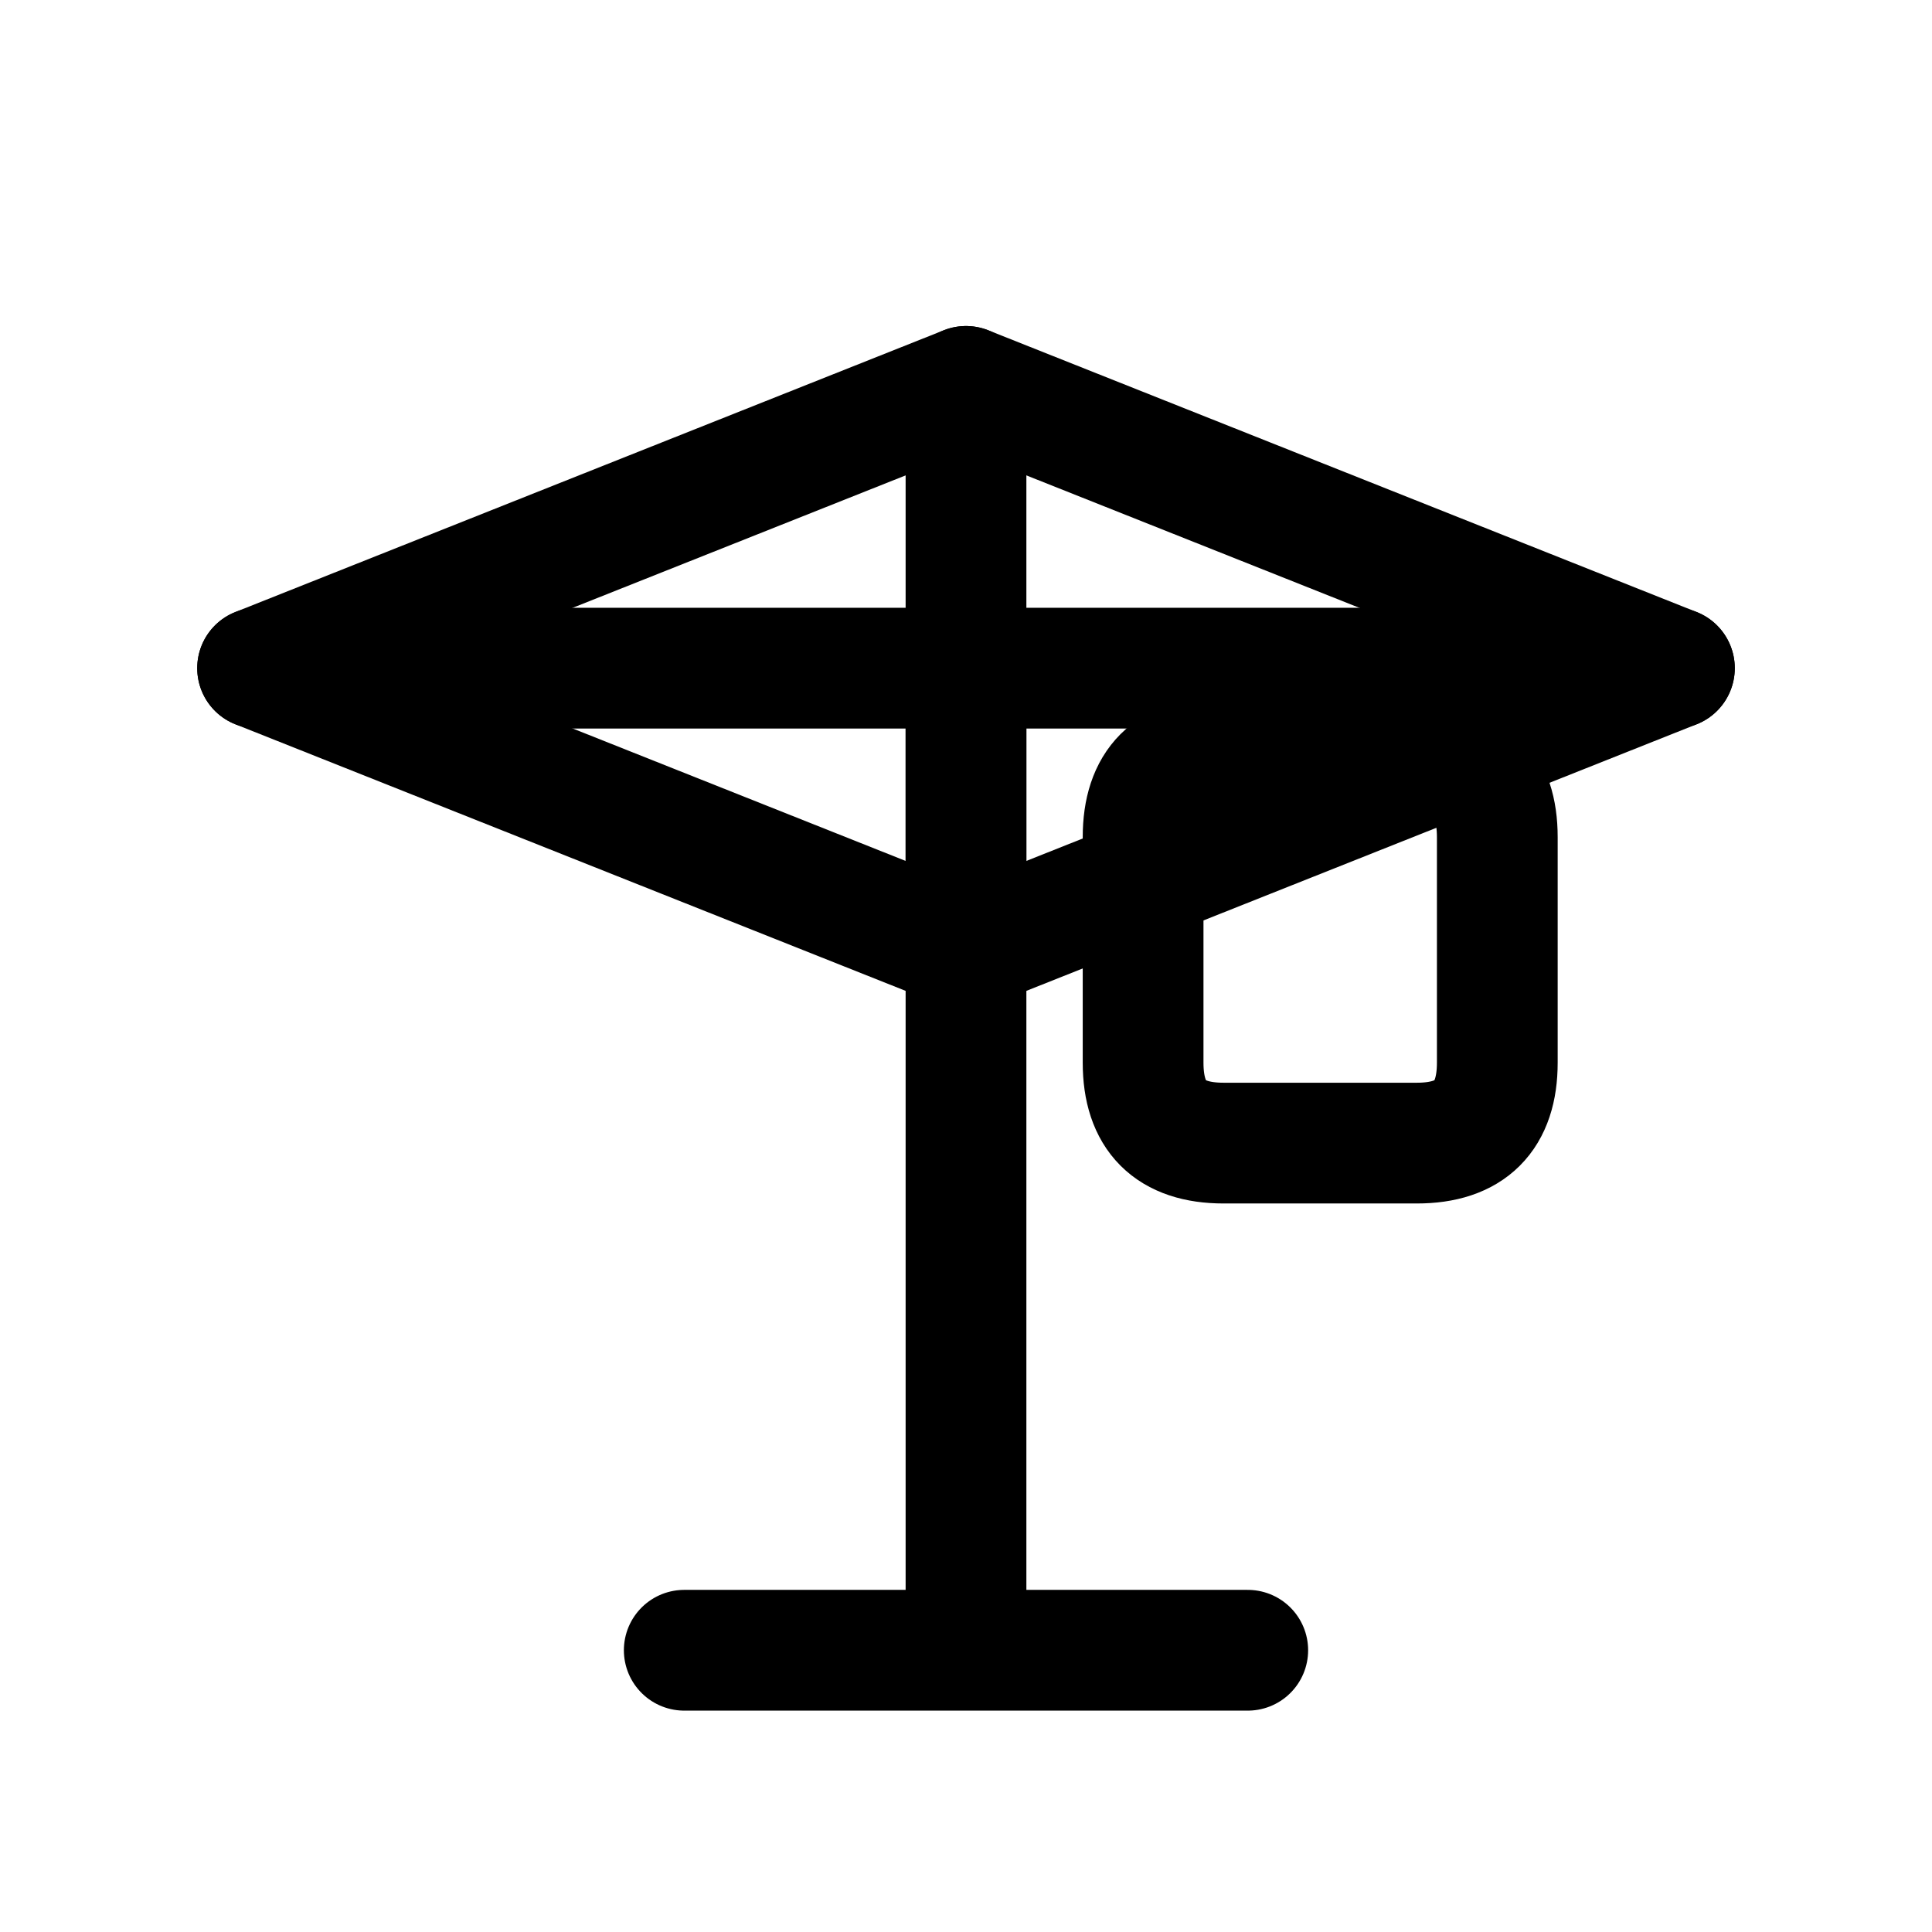
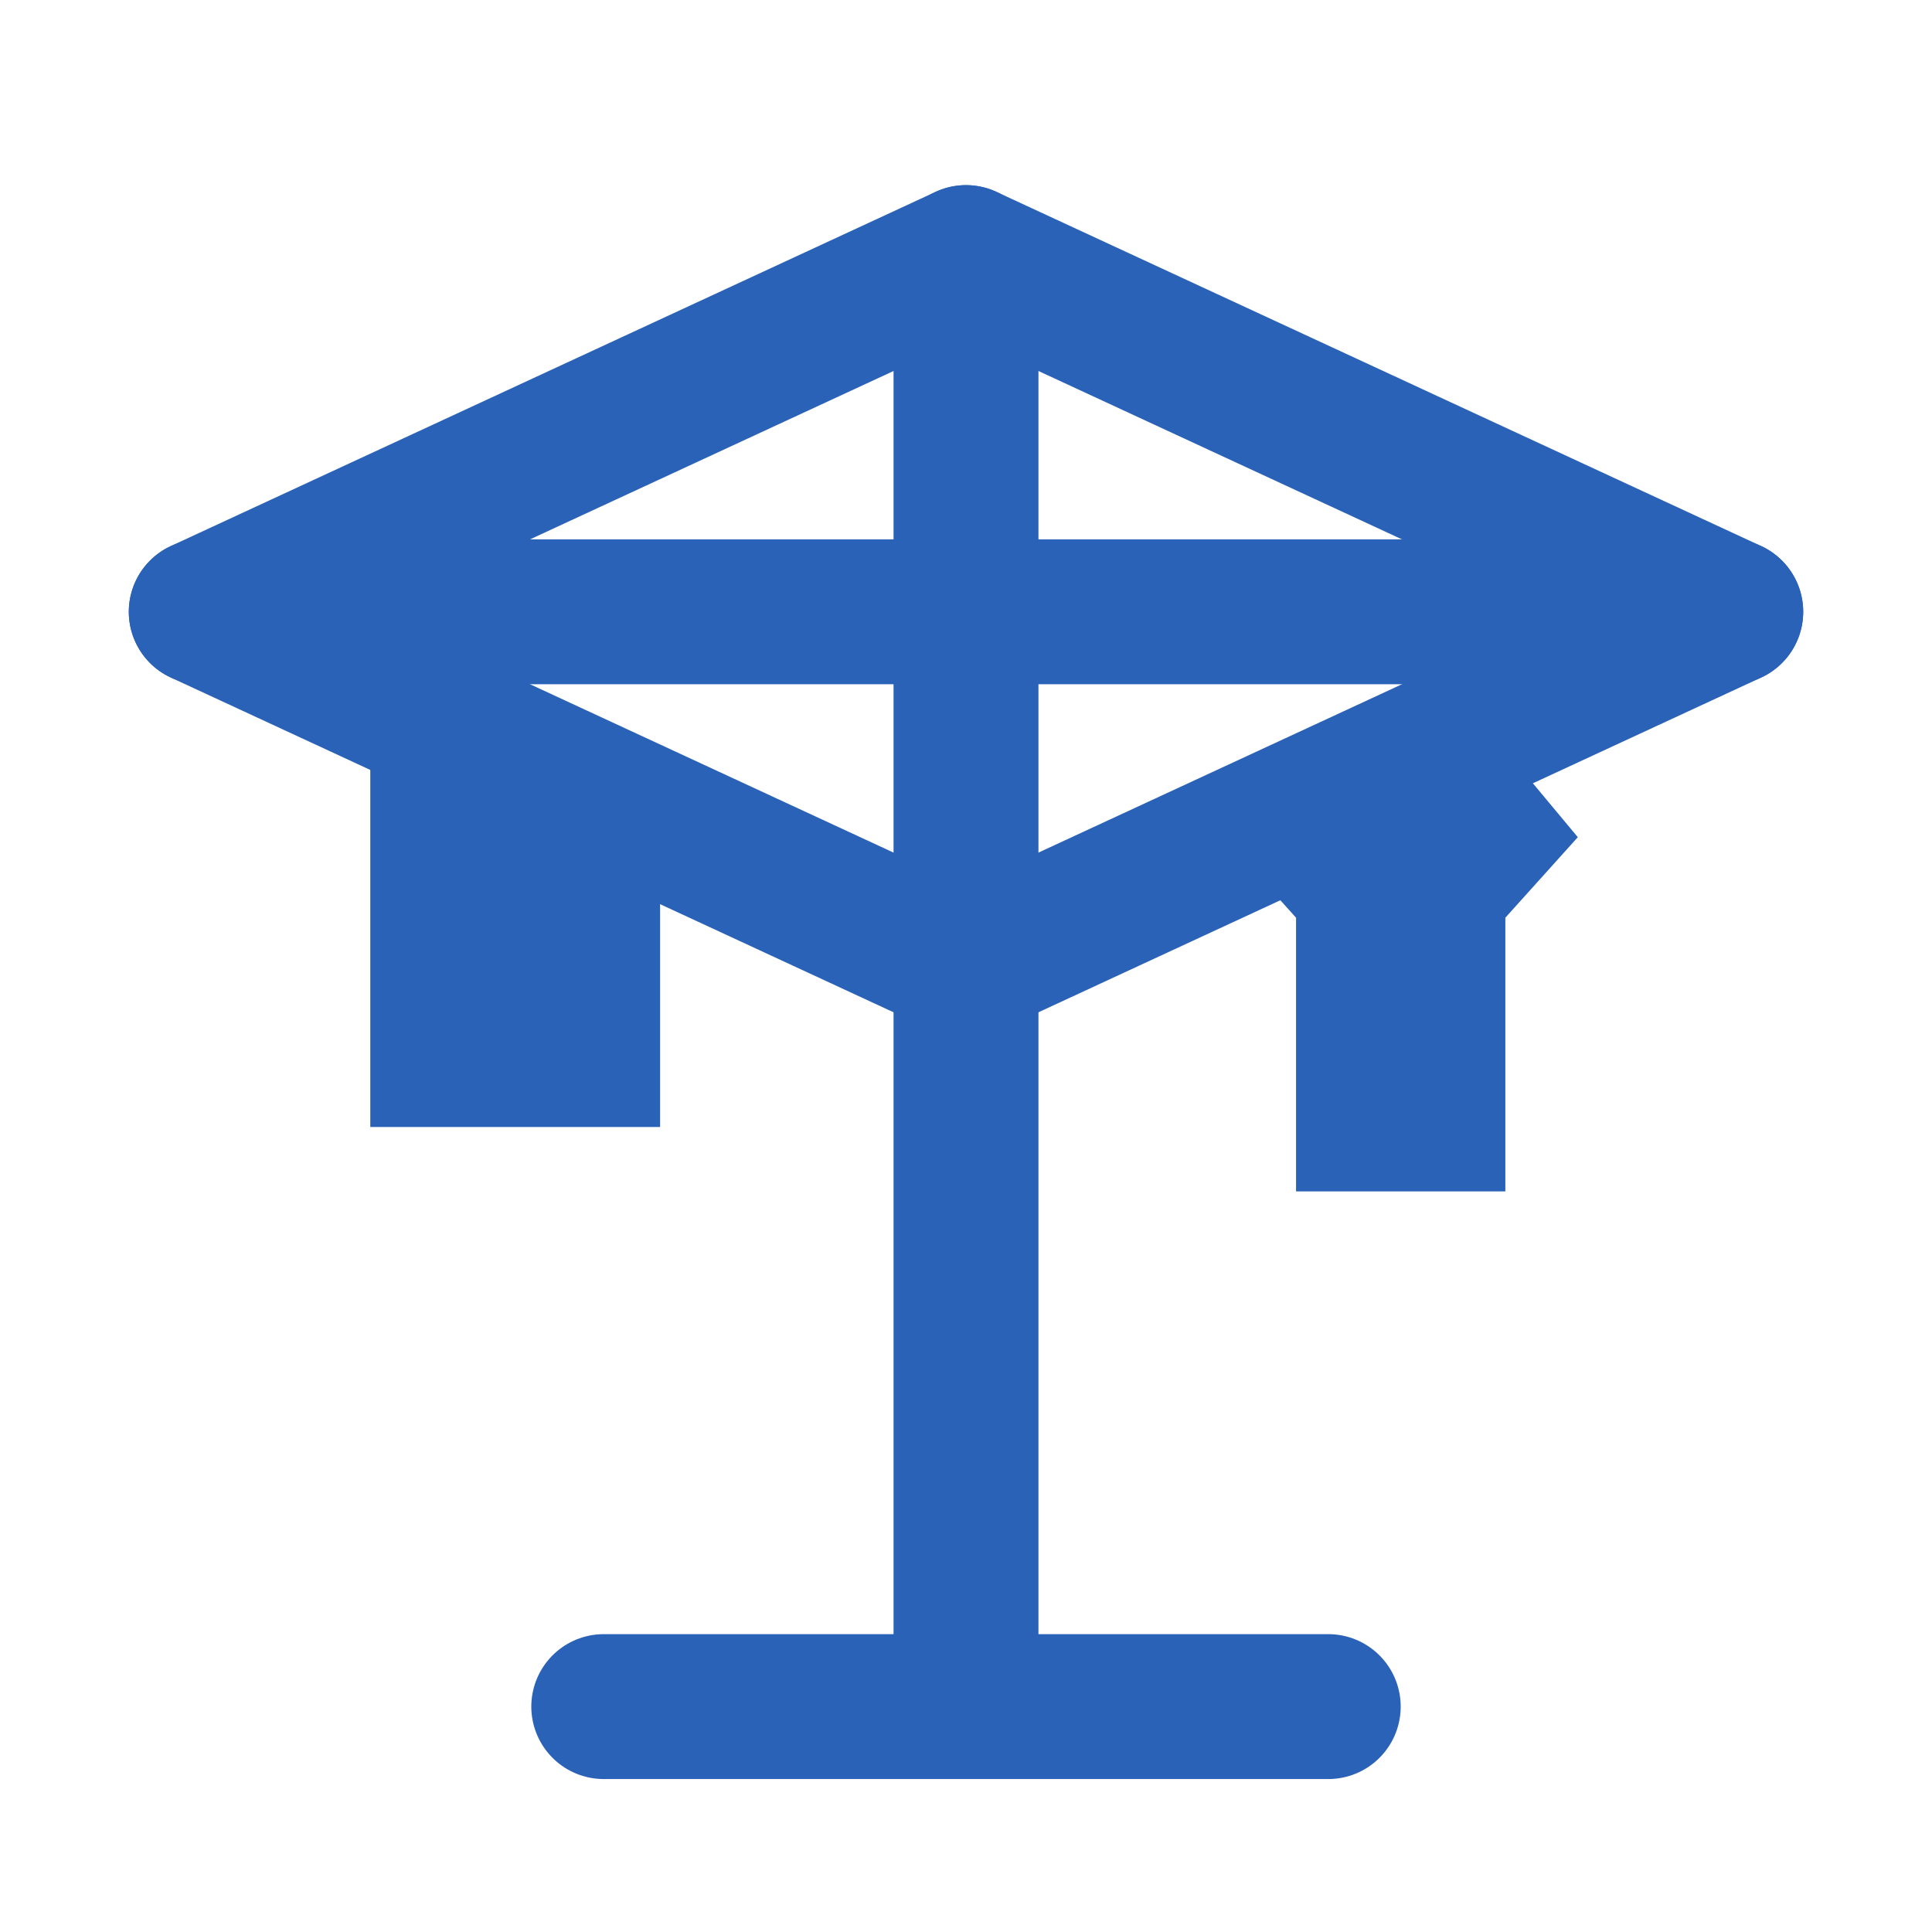
<svg xmlns="http://www.w3.org/2000/svg" viewBox="0 0 24 24" width="24" height="24">
-   <path d="M12 4.8L20.8 8.3L12 11.8L3.2 8.3Z" fill="none" stroke="#000" stroke-width="1.5" stroke-linecap="round" stroke-linejoin="round" />
-   <path d="M3.2 8.3L20.8 8.3M12 4.8V11.8" fill="none" stroke="#000" stroke-width="1.5" stroke-linecap="round" stroke-linejoin="round" />
-   <path d="M12 8.3V20.5M8.5 20.5H15.5" fill="none" stroke="#000" stroke-width="1.5" stroke-linecap="round" stroke-linejoin="round" />
-   <path d="M15.2 9.4H17.6Q18.6 9.4 18.6 10.4V13.2Q18.6 14.2 17.6 14.2H15.2Q14.2 14.2 14.2 13.2V10.4Q14.2 9.4 15.2 9.4Z" fill="none" stroke="#000" stroke-width="1.5" stroke-linecap="round" stroke-linejoin="round" />
+   <path d="M12 3.2L21.5 7.6L12 12L2.5 7.6Z" fill="none" stroke="#2A62B8" stroke-width="1.8" stroke-linejoin="round" />
+   <path d="M2.5 7.6H21.5M12 3.2V21.2M7.5 21.2H16.5" fill="none" stroke="#2A62B8" stroke-width="1.8" stroke-linecap="round" />
+   <path d="M4.6 9.4h3.6v4.6h-3.6z" fill="#2A62B8" />
+   <path d="M15.2 10.4l1-1.2h2.4l1 1.2-.9 1v3.4h-2.6v-3.4z" fill="#2A62B8" />
</svg>
